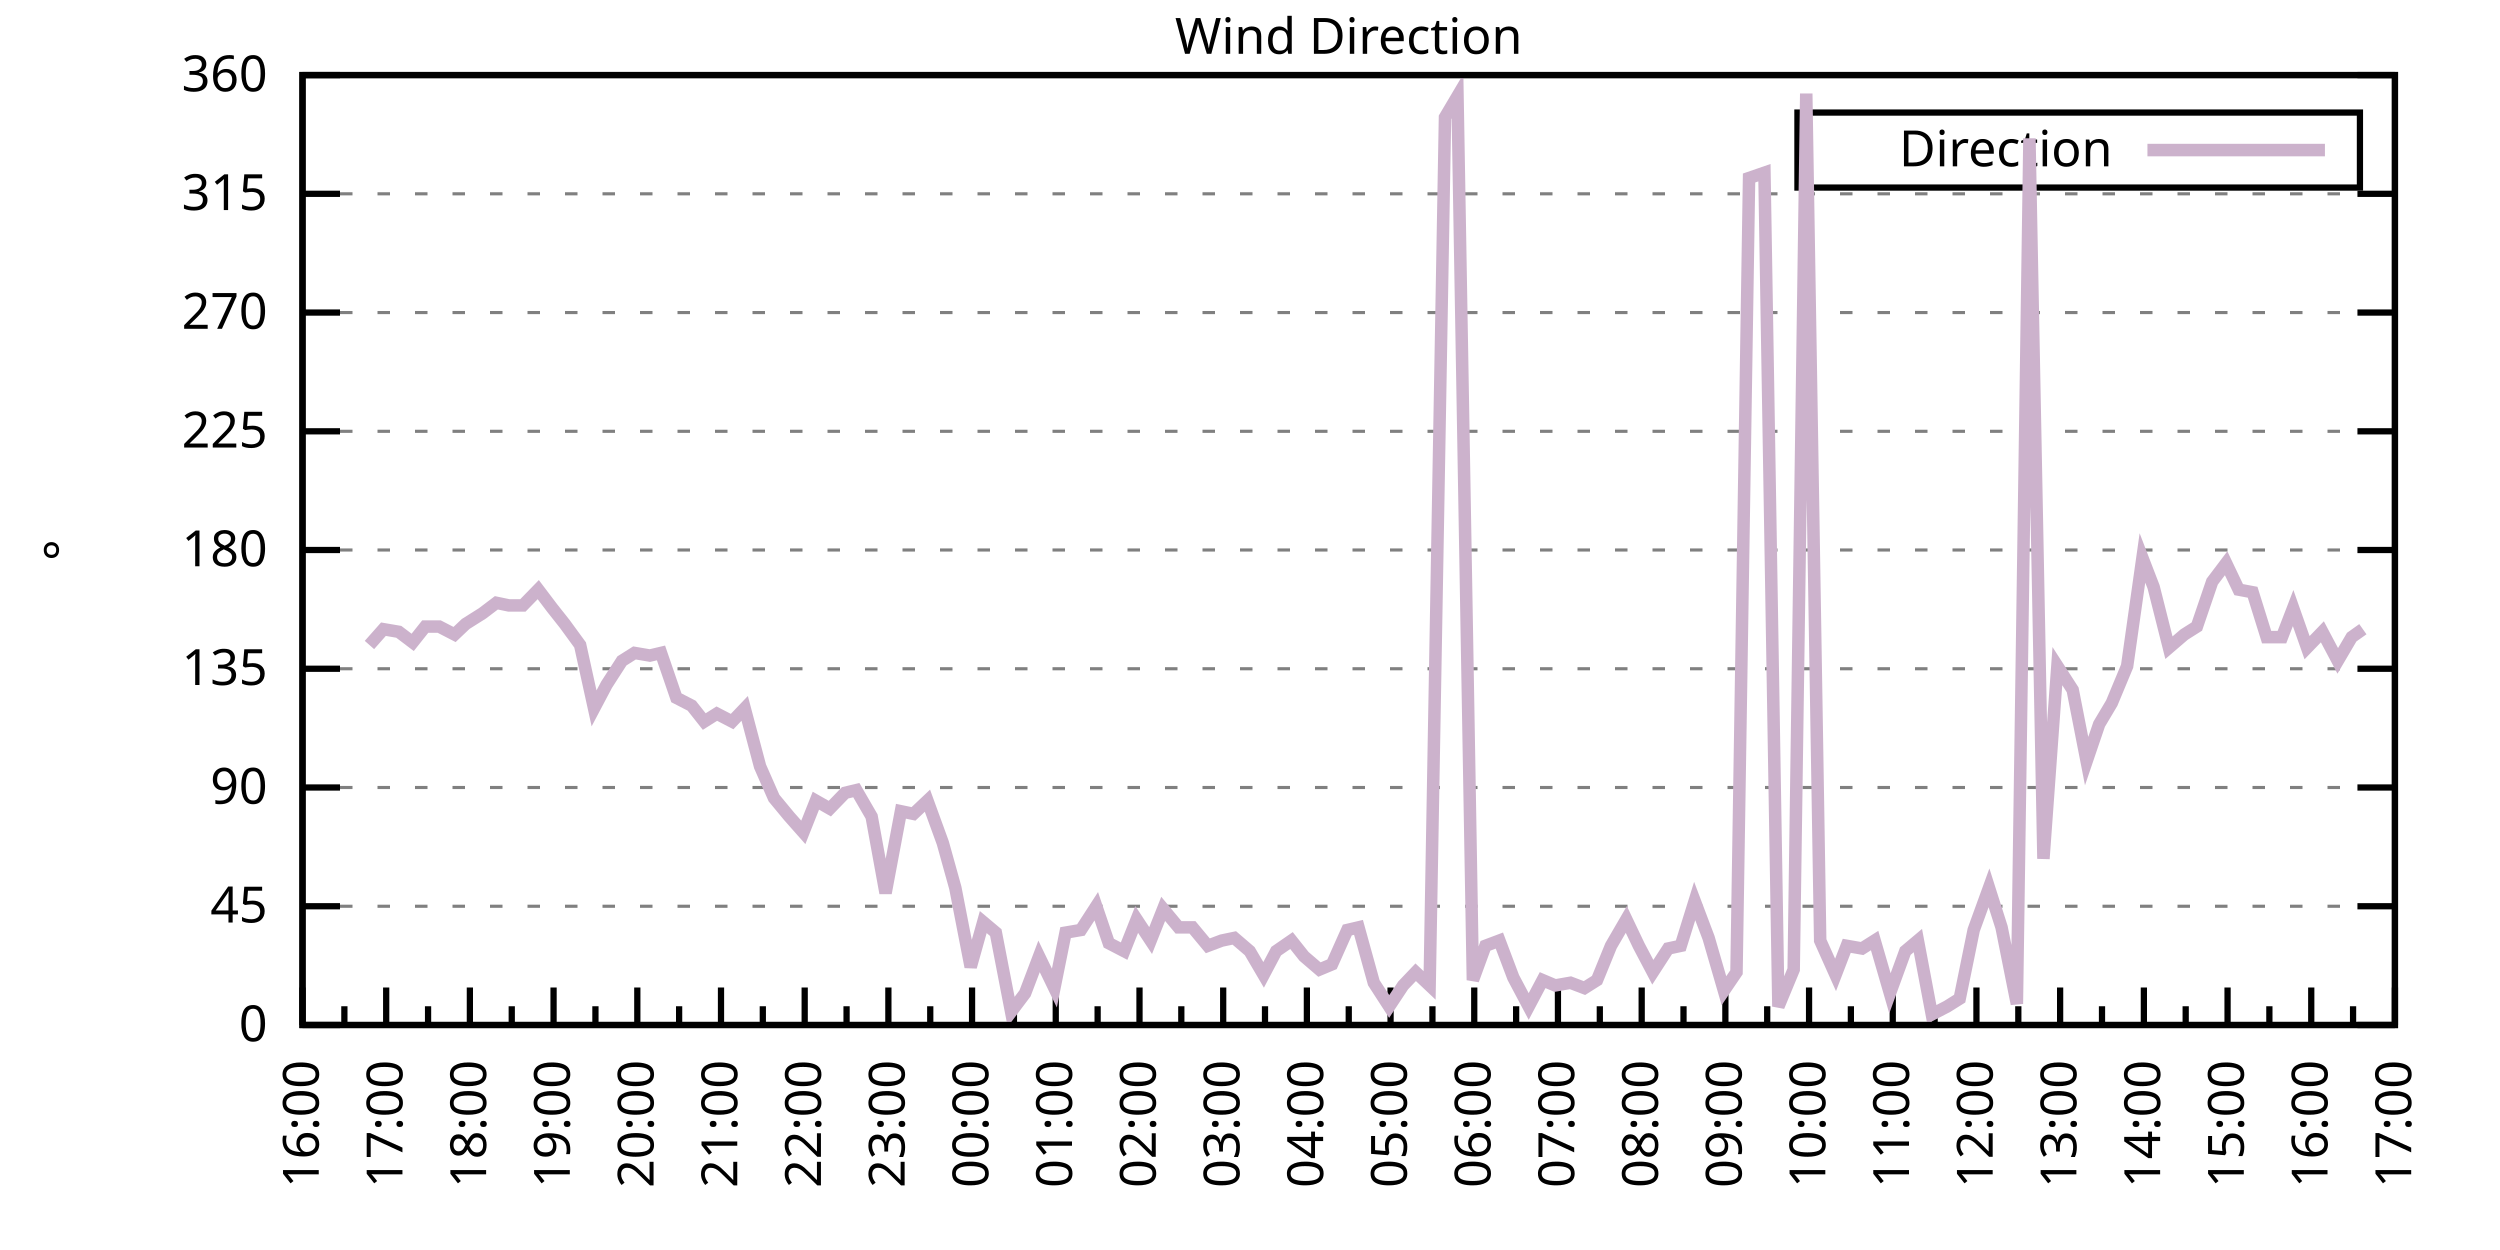
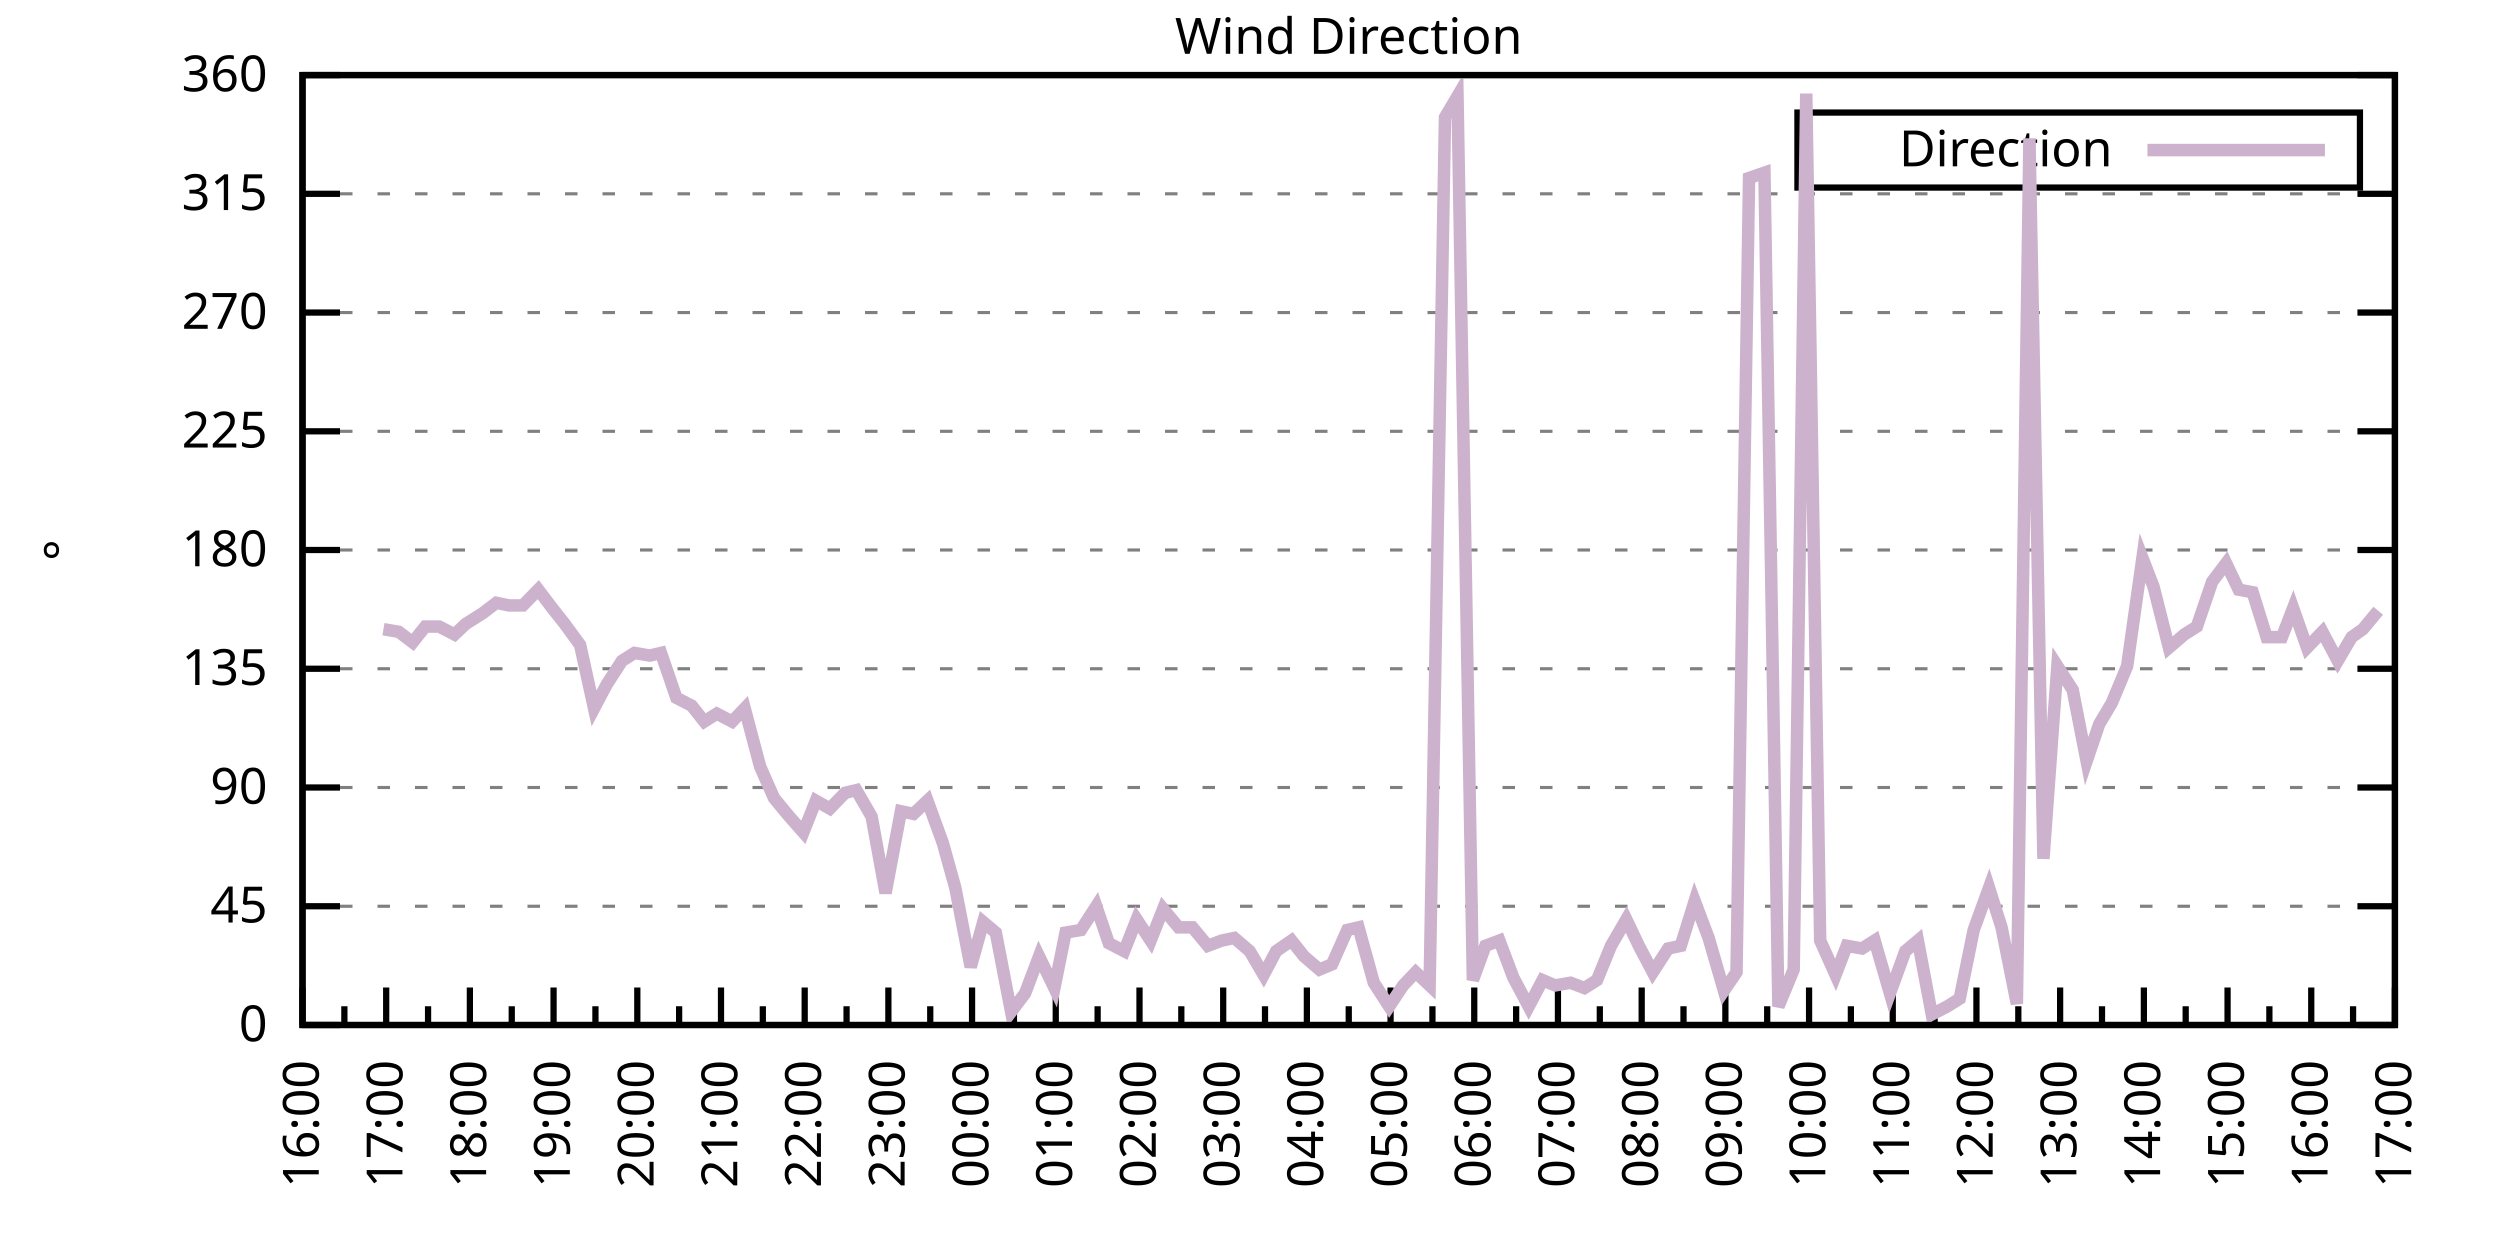
<svg xmlns="http://www.w3.org/2000/svg" xmlns:xlink="http://www.w3.org/1999/xlink" width="400" height="200" viewBox="0 0 400 200">
  <g id="gnuplot_canvas">
    <rect x="0" y="0" width="400" height="200" fill="none" />
    <defs>
      <circle id="gpDot" r="0.5" stroke-width="0.5" stroke="currentColor" />
      <path id="gpPt0" stroke-width="0.333" stroke="currentColor" d="M-1,0 h2 M0,-1 v2" />
      <path id="gpPt1" stroke-width="0.333" stroke="currentColor" d="M-1,-1 L1,1 M1,-1 L-1,1" />
      <path id="gpPt2" stroke-width="0.333" stroke="currentColor" d="M-1,0 L1,0 M0,-1 L0,1 M-1,-1 L1,1 M-1,1 L1,-1" />
      <rect id="gpPt3" stroke-width="0.333" stroke="currentColor" x="-1" y="-1" width="2" height="2" />
      <rect id="gpPt4" stroke-width="0.333" stroke="currentColor" fill="currentColor" x="-1" y="-1" width="2" height="2" />
      <circle id="gpPt5" stroke-width="0.333" stroke="currentColor" cx="0" cy="0" r="1" />
      <use xlink:href="#gpPt5" id="gpPt6" fill="currentColor" stroke="none" />
      <path id="gpPt7" stroke-width="0.333" stroke="currentColor" d="M0,-1.33 L-1.33,0.67 L1.33,0.67 z" />
      <use xlink:href="#gpPt7" id="gpPt8" fill="currentColor" stroke="none" />
      <use xlink:href="#gpPt7" id="gpPt9" stroke="currentColor" transform="rotate(180)" />
      <use xlink:href="#gpPt9" id="gpPt10" fill="currentColor" stroke="none" />
      <use xlink:href="#gpPt3" id="gpPt11" stroke="currentColor" transform="rotate(45)" />
      <use xlink:href="#gpPt11" id="gpPt12" fill="currentColor" stroke="none" />
      <path id="gpPt13" stroke-width="0.333" stroke="currentColor" d="M0,1.330 L1.265,0.411 L0.782,-1.067 L-0.782,-1.076 L-1.265,0.411 z" />
      <use xlink:href="#gpPt13" id="gpPt14" fill="currentColor" stroke="none" />
      <filter id="textbox" filterUnits="objectBoundingBox" x="0" y="0" height="1" width="1">
        <feFlood flood-color="white" flood-opacity="1" result="bgnd" />
        <feComposite in="SourceGraphic" in2="bgnd" operator="atop" />
      </filter>
      <filter id="greybox" filterUnits="objectBoundingBox" x="0" y="0" height="1" width="1">
        <feFlood flood-color="lightgrey" flood-opacity="1" result="grey" />
        <feComposite in="SourceGraphic" in2="grey" operator="atop" />
      </filter>
    </defs>
    <g fill="none" color="white" stroke="currentColor" stroke-width="1.00" stroke-linecap="butt" stroke-linejoin="miter">
</g>
    <g fill="none" color="black" stroke="currentColor" stroke-width="1.00" stroke-linecap="butt" stroke-linejoin="miter">
      <g stroke="none" shape-rendering="crispEdges">
        <polygon fill="rgb(255, 255, 255)" points="48.40,164.00 383.18,164.00 383.18,12.02 48.40,12.02 " />
      </g>
    </g>
    <g fill="none" color="black" stroke="currentColor" stroke-width="1.00" stroke-linecap="butt" stroke-linejoin="miter">
</g>
    <g fill="none" color="black" stroke="black" stroke-width="0.50" stroke-linecap="butt" stroke-linejoin="miter">
</g>
    <g fill="none" color="gray" stroke="currentColor" stroke-width="0.50" stroke-linecap="butt" stroke-linejoin="miter">
      <path stroke="gray" stroke-dasharray="2,4" class="gridline" d="M48.40,164.00 L383.19,164.00  " />
    </g>
    <g fill="none" color="gray" stroke="gray" stroke-width="1.00" stroke-linecap="butt" stroke-linejoin="miter">
</g>
    <g fill="none" color="black" stroke="currentColor" stroke-width="1.00" stroke-linecap="butt" stroke-linejoin="miter">
      <path stroke="black" d="M48.40,164.00 L54.40,164.00 M383.19,164.00 L377.19,164.00  " />
      <g transform="translate(42.80,166.60)" stroke="none" fill="black" font-family="Sans" font-size="8.00" text-anchor="end">
        <text>
          <tspan font-family="Sans"> 0</tspan>
        </text>
      </g>
    </g>
    <g fill="none" color="black" stroke="currentColor" stroke-width="1.00" stroke-linecap="butt" stroke-linejoin="miter">
</g>
    <g fill="none" color="black" stroke="black" stroke-width="0.50" stroke-linecap="butt" stroke-linejoin="miter">
</g>
    <g fill="none" color="gray" stroke="currentColor" stroke-width="0.50" stroke-linecap="butt" stroke-linejoin="miter">
      <path stroke="gray" stroke-dasharray="2,4" class="gridline" d="M48.40,145.00 L383.19,145.00  " />
    </g>
    <g fill="none" color="gray" stroke="gray" stroke-width="1.00" stroke-linecap="butt" stroke-linejoin="miter">
</g>
    <g fill="none" color="black" stroke="currentColor" stroke-width="1.00" stroke-linecap="butt" stroke-linejoin="miter">
      <path stroke="black" d="M48.40,145.00 L54.40,145.00 M383.19,145.00 L377.19,145.00  " />
      <g transform="translate(42.80,147.60)" stroke="none" fill="black" font-family="Sans" font-size="8.00" text-anchor="end">
        <text>
          <tspan font-family="Sans"> 45</tspan>
        </text>
      </g>
    </g>
    <g fill="none" color="black" stroke="currentColor" stroke-width="1.00" stroke-linecap="butt" stroke-linejoin="miter">
</g>
    <g fill="none" color="black" stroke="black" stroke-width="0.50" stroke-linecap="butt" stroke-linejoin="miter">
</g>
    <g fill="none" color="gray" stroke="currentColor" stroke-width="0.50" stroke-linecap="butt" stroke-linejoin="miter">
      <path stroke="gray" stroke-dasharray="2,4" class="gridline" d="M48.40,126.00 L383.19,126.00  " />
    </g>
    <g fill="none" color="gray" stroke="gray" stroke-width="1.00" stroke-linecap="butt" stroke-linejoin="miter">
</g>
    <g fill="none" color="black" stroke="currentColor" stroke-width="1.00" stroke-linecap="butt" stroke-linejoin="miter">
      <path stroke="black" d="M48.40,126.00 L54.40,126.00 M383.19,126.00 L377.19,126.00  " />
      <g transform="translate(42.80,128.60)" stroke="none" fill="black" font-family="Sans" font-size="8.00" text-anchor="end">
        <text>
          <tspan font-family="Sans"> 90</tspan>
        </text>
      </g>
    </g>
    <g fill="none" color="black" stroke="currentColor" stroke-width="1.00" stroke-linecap="butt" stroke-linejoin="miter">
</g>
    <g fill="none" color="black" stroke="black" stroke-width="0.50" stroke-linecap="butt" stroke-linejoin="miter">
</g>
    <g fill="none" color="gray" stroke="currentColor" stroke-width="0.50" stroke-linecap="butt" stroke-linejoin="miter">
      <path stroke="gray" stroke-dasharray="2,4" class="gridline" d="M48.40,107.00 L383.19,107.00  " />
    </g>
    <g fill="none" color="gray" stroke="gray" stroke-width="1.00" stroke-linecap="butt" stroke-linejoin="miter">
</g>
    <g fill="none" color="black" stroke="currentColor" stroke-width="1.00" stroke-linecap="butt" stroke-linejoin="miter">
      <path stroke="black" d="M48.40,107.00 L54.40,107.00 M383.19,107.00 L377.19,107.00  " />
      <g transform="translate(42.80,109.60)" stroke="none" fill="black" font-family="Sans" font-size="8.00" text-anchor="end">
        <text>
          <tspan font-family="Sans"> 135</tspan>
        </text>
      </g>
    </g>
    <g fill="none" color="black" stroke="currentColor" stroke-width="1.00" stroke-linecap="butt" stroke-linejoin="miter">
</g>
    <g fill="none" color="black" stroke="black" stroke-width="0.50" stroke-linecap="butt" stroke-linejoin="miter">
</g>
    <g fill="none" color="gray" stroke="currentColor" stroke-width="0.50" stroke-linecap="butt" stroke-linejoin="miter">
      <path stroke="gray" stroke-dasharray="2,4" class="gridline" d="M48.40,88.00 L383.19,88.00  " />
    </g>
    <g fill="none" color="gray" stroke="gray" stroke-width="1.00" stroke-linecap="butt" stroke-linejoin="miter">
</g>
    <g fill="none" color="black" stroke="currentColor" stroke-width="1.00" stroke-linecap="butt" stroke-linejoin="miter">
      <path stroke="black" d="M48.40,88.00 L54.40,88.00 M383.19,88.00 L377.19,88.00  " />
      <g transform="translate(42.80,90.60)" stroke="none" fill="black" font-family="Sans" font-size="8.00" text-anchor="end">
        <text>
          <tspan font-family="Sans"> 180</tspan>
        </text>
      </g>
    </g>
    <g fill="none" color="black" stroke="currentColor" stroke-width="1.00" stroke-linecap="butt" stroke-linejoin="miter">
</g>
    <g fill="none" color="black" stroke="black" stroke-width="0.50" stroke-linecap="butt" stroke-linejoin="miter">
</g>
    <g fill="none" color="gray" stroke="currentColor" stroke-width="0.50" stroke-linecap="butt" stroke-linejoin="miter">
      <path stroke="gray" stroke-dasharray="2,4" class="gridline" d="M48.40,69.01 L383.19,69.01  " />
    </g>
    <g fill="none" color="gray" stroke="gray" stroke-width="1.00" stroke-linecap="butt" stroke-linejoin="miter">
</g>
    <g fill="none" color="black" stroke="currentColor" stroke-width="1.00" stroke-linecap="butt" stroke-linejoin="miter">
      <path stroke="black" d="M48.40,69.01 L54.40,69.01 M383.19,69.01 L377.19,69.01  " />
      <g transform="translate(42.80,71.61)" stroke="none" fill="black" font-family="Sans" font-size="8.00" text-anchor="end">
        <text>
          <tspan font-family="Sans"> 225</tspan>
        </text>
      </g>
    </g>
    <g fill="none" color="black" stroke="currentColor" stroke-width="1.00" stroke-linecap="butt" stroke-linejoin="miter">
</g>
    <g fill="none" color="black" stroke="black" stroke-width="0.50" stroke-linecap="butt" stroke-linejoin="miter">
</g>
    <g fill="none" color="gray" stroke="currentColor" stroke-width="0.50" stroke-linecap="butt" stroke-linejoin="miter">
      <path stroke="gray" stroke-dasharray="2,4" class="gridline" d="M48.40,50.01 L383.19,50.01  " />
    </g>
    <g fill="none" color="gray" stroke="gray" stroke-width="1.00" stroke-linecap="butt" stroke-linejoin="miter">
</g>
    <g fill="none" color="black" stroke="currentColor" stroke-width="1.00" stroke-linecap="butt" stroke-linejoin="miter">
      <path stroke="black" d="M48.40,50.01 L54.40,50.01 M383.19,50.01 L377.19,50.01  " />
      <g transform="translate(42.80,52.61)" stroke="none" fill="black" font-family="Sans" font-size="8.00" text-anchor="end">
        <text>
          <tspan font-family="Sans"> 270</tspan>
        </text>
      </g>
    </g>
    <g fill="none" color="black" stroke="currentColor" stroke-width="1.00" stroke-linecap="butt" stroke-linejoin="miter">
</g>
    <g fill="none" color="black" stroke="black" stroke-width="0.50" stroke-linecap="butt" stroke-linejoin="miter">
</g>
    <g fill="none" color="gray" stroke="currentColor" stroke-width="0.50" stroke-linecap="butt" stroke-linejoin="miter">
      <path stroke="gray" stroke-dasharray="2,4" class="gridline" d="M48.40,31.01 L383.19,31.01  " />
    </g>
    <g fill="none" color="gray" stroke="gray" stroke-width="1.00" stroke-linecap="butt" stroke-linejoin="miter">
</g>
    <g fill="none" color="black" stroke="currentColor" stroke-width="1.00" stroke-linecap="butt" stroke-linejoin="miter">
      <path stroke="black" d="M48.40,31.01 L54.40,31.01 M383.19,31.01 L377.19,31.01  " />
      <g transform="translate(42.80,33.61)" stroke="none" fill="black" font-family="Sans" font-size="8.00" text-anchor="end">
        <text>
          <tspan font-family="Sans"> 315</tspan>
        </text>
      </g>
    </g>
    <g fill="none" color="black" stroke="currentColor" stroke-width="1.00" stroke-linecap="butt" stroke-linejoin="miter">
</g>
    <g fill="none" color="black" stroke="black" stroke-width="0.50" stroke-linecap="butt" stroke-linejoin="miter">
</g>
    <g fill="none" color="gray" stroke="currentColor" stroke-width="0.50" stroke-linecap="butt" stroke-linejoin="miter">
      <path stroke="gray" stroke-dasharray="2,4" class="gridline" d="M48.40,12.01 L383.19,12.01  " />
    </g>
    <g fill="none" color="gray" stroke="gray" stroke-width="1.00" stroke-linecap="butt" stroke-linejoin="miter">
</g>
    <g fill="none" color="black" stroke="currentColor" stroke-width="1.00" stroke-linecap="butt" stroke-linejoin="miter">
      <path stroke="black" d="M48.40,12.01 L54.40,12.01 M383.19,12.01 L377.19,12.01  " />
      <g transform="translate(42.80,14.61)" stroke="none" fill="black" font-family="Sans" font-size="8.00" text-anchor="end">
        <text>
          <tspan font-family="Sans"> 360</tspan>
        </text>
      </g>
    </g>
    <g fill="none" color="black" stroke="currentColor" stroke-width="1.00" stroke-linecap="butt" stroke-linejoin="miter">
      <path stroke="black" d="M48.40,164.00 L48.40,158.00  " />
      <g transform="translate(51.00,169.60) rotate(270)" stroke="none" fill="black" font-family="Sans" font-size="8.00" text-anchor="end">
        <text>
          <tspan font-family="Sans">16:00</tspan>
        </text>
      </g>
    </g>
    <g fill="none" color="black" stroke="currentColor" stroke-width="1.00" stroke-linecap="butt" stroke-linejoin="miter">
      <path stroke="black" d="M55.10,164.00 L55.10,161.00 M61.79,164.00 L61.79,158.00  " />
      <g transform="translate(64.39,169.60) rotate(270)" stroke="none" fill="black" font-family="Sans" font-size="8.00" text-anchor="end">
        <text>
          <tspan font-family="Sans">17:00</tspan>
        </text>
      </g>
    </g>
    <g fill="none" color="black" stroke="currentColor" stroke-width="1.00" stroke-linecap="butt" stroke-linejoin="miter">
      <path stroke="black" d="M68.49,164.00 L68.49,161.00 M75.18,164.00 L75.18,158.00  " />
      <g transform="translate(77.78,169.60) rotate(270)" stroke="none" fill="black" font-family="Sans" font-size="8.00" text-anchor="end">
        <text>
          <tspan font-family="Sans">18:00</tspan>
        </text>
      </g>
    </g>
    <g fill="none" color="black" stroke="currentColor" stroke-width="1.00" stroke-linecap="butt" stroke-linejoin="miter">
      <path stroke="black" d="M81.88,164.00 L81.88,161.00 M88.57,164.00 L88.57,158.00  " />
      <g transform="translate(91.17,169.60) rotate(270)" stroke="none" fill="black" font-family="Sans" font-size="8.00" text-anchor="end">
        <text>
          <tspan font-family="Sans">19:00</tspan>
        </text>
      </g>
    </g>
    <g fill="none" color="black" stroke="currentColor" stroke-width="1.00" stroke-linecap="butt" stroke-linejoin="miter">
      <path stroke="black" d="M95.27,164.00 L95.27,161.00 M101.97,164.00 L101.97,158.00  " />
      <g transform="translate(104.57,169.60) rotate(270)" stroke="none" fill="black" font-family="Sans" font-size="8.00" text-anchor="end">
        <text>
          <tspan font-family="Sans">20:00</tspan>
        </text>
      </g>
    </g>
    <g fill="none" color="black" stroke="currentColor" stroke-width="1.00" stroke-linecap="butt" stroke-linejoin="miter">
      <path stroke="black" d="M108.66,164.00 L108.66,161.00 M115.36,164.00 L115.36,158.00  " />
      <g transform="translate(117.96,169.60) rotate(270)" stroke="none" fill="black" font-family="Sans" font-size="8.00" text-anchor="end">
        <text>
          <tspan font-family="Sans">21:00</tspan>
        </text>
      </g>
    </g>
    <g fill="none" color="black" stroke="currentColor" stroke-width="1.00" stroke-linecap="butt" stroke-linejoin="miter">
      <path stroke="black" d="M122.05,164.00 L122.05,161.00 M128.75,164.00 L128.75,158.00  " />
      <g transform="translate(131.35,169.60) rotate(270)" stroke="none" fill="black" font-family="Sans" font-size="8.00" text-anchor="end">
        <text>
          <tspan font-family="Sans">22:00</tspan>
        </text>
      </g>
    </g>
    <g fill="none" color="black" stroke="currentColor" stroke-width="1.00" stroke-linecap="butt" stroke-linejoin="miter">
      <path stroke="black" d="M135.45,164.00 L135.45,161.00 M142.14,164.00 L142.14,158.00  " />
      <g transform="translate(144.74,169.60) rotate(270)" stroke="none" fill="black" font-family="Sans" font-size="8.00" text-anchor="end">
        <text>
          <tspan font-family="Sans">23:00</tspan>
        </text>
      </g>
    </g>
    <g fill="none" color="black" stroke="currentColor" stroke-width="1.00" stroke-linecap="butt" stroke-linejoin="miter">
      <path stroke="black" d="M148.84,164.00 L148.84,161.00 M155.53,164.00 L155.53,158.00  " />
      <g transform="translate(158.13,169.60) rotate(270)" stroke="none" fill="black" font-family="Sans" font-size="8.00" text-anchor="end">
        <text>
          <tspan font-family="Sans">00:00</tspan>
        </text>
      </g>
    </g>
    <g fill="none" color="black" stroke="currentColor" stroke-width="1.00" stroke-linecap="butt" stroke-linejoin="miter">
      <path stroke="black" d="M162.23,164.00 L162.23,161.00 M168.92,164.00 L168.92,158.00  " />
      <g transform="translate(171.52,169.60) rotate(270)" stroke="none" fill="black" font-family="Sans" font-size="8.00" text-anchor="end">
        <text>
          <tspan font-family="Sans">01:00</tspan>
        </text>
      </g>
    </g>
    <g fill="none" color="black" stroke="currentColor" stroke-width="1.00" stroke-linecap="butt" stroke-linejoin="miter">
      <path stroke="black" d="M175.62,164.00 L175.62,161.00 M182.32,164.00 L182.32,158.00  " />
      <g transform="translate(184.92,169.60) rotate(270)" stroke="none" fill="black" font-family="Sans" font-size="8.00" text-anchor="end">
        <text>
          <tspan font-family="Sans">02:00</tspan>
        </text>
      </g>
    </g>
    <g fill="none" color="black" stroke="currentColor" stroke-width="1.00" stroke-linecap="butt" stroke-linejoin="miter">
      <path stroke="black" d="M189.01,164.00 L189.01,161.00 M195.71,164.00 L195.71,158.00  " />
      <g transform="translate(198.31,169.60) rotate(270)" stroke="none" fill="black" font-family="Sans" font-size="8.00" text-anchor="end">
        <text>
          <tspan font-family="Sans">03:00</tspan>
        </text>
      </g>
    </g>
    <g fill="none" color="black" stroke="currentColor" stroke-width="1.00" stroke-linecap="butt" stroke-linejoin="miter">
      <path stroke="black" d="M202.40,164.00 L202.40,161.00 M209.10,164.00 L209.10,158.00  " />
      <g transform="translate(211.70,169.60) rotate(270)" stroke="none" fill="black" font-family="Sans" font-size="8.00" text-anchor="end">
        <text>
          <tspan font-family="Sans">04:00</tspan>
        </text>
      </g>
    </g>
    <g fill="none" color="black" stroke="currentColor" stroke-width="1.00" stroke-linecap="butt" stroke-linejoin="miter">
      <path stroke="black" d="M215.80,164.00 L215.80,161.00 M222.49,164.00 L222.49,158.00  " />
      <g transform="translate(225.09,169.60) rotate(270)" stroke="none" fill="black" font-family="Sans" font-size="8.00" text-anchor="end">
        <text>
          <tspan font-family="Sans">05:00</tspan>
        </text>
      </g>
    </g>
    <g fill="none" color="black" stroke="currentColor" stroke-width="1.00" stroke-linecap="butt" stroke-linejoin="miter">
      <path stroke="black" d="M229.19,164.00 L229.19,161.00 M235.88,164.00 L235.88,158.00  " />
      <g transform="translate(238.48,169.60) rotate(270)" stroke="none" fill="black" font-family="Sans" font-size="8.00" text-anchor="end">
        <text>
          <tspan font-family="Sans">06:00</tspan>
        </text>
      </g>
    </g>
    <g fill="none" color="black" stroke="currentColor" stroke-width="1.00" stroke-linecap="butt" stroke-linejoin="miter">
      <path stroke="black" d="M242.58,164.00 L242.58,161.00 M249.27,164.00 L249.27,158.00  " />
      <g transform="translate(251.87,169.60) rotate(270)" stroke="none" fill="black" font-family="Sans" font-size="8.00" text-anchor="end">
        <text>
          <tspan font-family="Sans">07:00</tspan>
        </text>
      </g>
    </g>
    <g fill="none" color="black" stroke="currentColor" stroke-width="1.00" stroke-linecap="butt" stroke-linejoin="miter">
      <path stroke="black" d="M255.97,164.00 L255.97,161.00 M262.67,164.00 L262.67,158.00  " />
      <g transform="translate(265.27,169.60) rotate(270)" stroke="none" fill="black" font-family="Sans" font-size="8.00" text-anchor="end">
        <text>
          <tspan font-family="Sans">08:00</tspan>
        </text>
      </g>
    </g>
    <g fill="none" color="black" stroke="currentColor" stroke-width="1.00" stroke-linecap="butt" stroke-linejoin="miter">
      <path stroke="black" d="M269.36,164.00 L269.36,161.00 M276.06,164.00 L276.06,158.00  " />
      <g transform="translate(278.66,169.60) rotate(270)" stroke="none" fill="black" font-family="Sans" font-size="8.00" text-anchor="end">
        <text>
          <tspan font-family="Sans">09:00</tspan>
        </text>
      </g>
    </g>
    <g fill="none" color="black" stroke="currentColor" stroke-width="1.00" stroke-linecap="butt" stroke-linejoin="miter">
      <path stroke="black" d="M282.75,164.00 L282.75,161.00 M289.45,164.00 L289.45,158.00  " />
      <g transform="translate(292.05,169.60) rotate(270)" stroke="none" fill="black" font-family="Sans" font-size="8.00" text-anchor="end">
        <text>
          <tspan font-family="Sans">10:00</tspan>
        </text>
      </g>
    </g>
    <g fill="none" color="black" stroke="currentColor" stroke-width="1.00" stroke-linecap="butt" stroke-linejoin="miter">
      <path stroke="black" d="M296.14,164.00 L296.14,161.00 M302.84,164.00 L302.84,158.00  " />
      <g transform="translate(305.44,169.60) rotate(270)" stroke="none" fill="black" font-family="Sans" font-size="8.00" text-anchor="end">
        <text>
          <tspan font-family="Sans">11:00</tspan>
        </text>
      </g>
    </g>
    <g fill="none" color="black" stroke="currentColor" stroke-width="1.00" stroke-linecap="butt" stroke-linejoin="miter">
      <path stroke="black" d="M309.54,164.00 L309.54,161.00 M316.23,164.00 L316.23,158.00  " />
      <g transform="translate(318.83,169.60) rotate(270)" stroke="none" fill="black" font-family="Sans" font-size="8.00" text-anchor="end">
        <text>
          <tspan font-family="Sans">12:00</tspan>
        </text>
      </g>
    </g>
    <g fill="none" color="black" stroke="currentColor" stroke-width="1.00" stroke-linecap="butt" stroke-linejoin="miter">
      <path stroke="black" d="M322.93,164.00 L322.93,161.00 M329.62,164.00 L329.62,158.00  " />
      <g transform="translate(332.22,169.60) rotate(270)" stroke="none" fill="black" font-family="Sans" font-size="8.00" text-anchor="end">
        <text>
          <tspan font-family="Sans">13:00</tspan>
        </text>
      </g>
    </g>
    <g fill="none" color="black" stroke="currentColor" stroke-width="1.00" stroke-linecap="butt" stroke-linejoin="miter">
      <path stroke="black" d="M336.32,164.00 L336.32,161.00 M343.02,164.00 L343.02,158.00  " />
      <g transform="translate(345.62,169.60) rotate(270)" stroke="none" fill="black" font-family="Sans" font-size="8.00" text-anchor="end">
        <text>
          <tspan font-family="Sans">14:00</tspan>
        </text>
      </g>
    </g>
    <g fill="none" color="black" stroke="currentColor" stroke-width="1.00" stroke-linecap="butt" stroke-linejoin="miter">
      <path stroke="black" d="M349.71,164.00 L349.71,161.00 M356.41,164.00 L356.41,158.00  " />
      <g transform="translate(359.01,169.60) rotate(270)" stroke="none" fill="black" font-family="Sans" font-size="8.00" text-anchor="end">
        <text>
          <tspan font-family="Sans">15:00</tspan>
        </text>
      </g>
    </g>
    <g fill="none" color="black" stroke="currentColor" stroke-width="1.00" stroke-linecap="butt" stroke-linejoin="miter">
      <path stroke="black" d="M363.10,164.00 L363.10,161.00 M369.80,164.00 L369.80,158.00  " />
      <g transform="translate(372.40,169.60) rotate(270)" stroke="none" fill="black" font-family="Sans" font-size="8.00" text-anchor="end">
        <text>
          <tspan font-family="Sans">16:00</tspan>
        </text>
      </g>
    </g>
    <g fill="none" color="black" stroke="currentColor" stroke-width="1.00" stroke-linecap="butt" stroke-linejoin="miter">
      <path stroke="black" d="M376.49,164.00 L376.49,161.00 M383.19,164.00 L383.19,158.00  " />
      <g transform="translate(385.79,169.60) rotate(270)" stroke="none" fill="black" font-family="Sans" font-size="8.00" text-anchor="end">
        <text>
          <tspan font-family="Sans">17:00</tspan>
        </text>
      </g>
    </g>
    <g fill="none" color="black" stroke="currentColor" stroke-width="1.00" stroke-linecap="butt" stroke-linejoin="miter">
</g>
    <g fill="none" color="black" stroke="currentColor" stroke-width="1.00" stroke-linecap="butt" stroke-linejoin="miter">
      <path stroke="black" d="M48.40,12.01 L48.40,164.00 L383.19,164.00 L383.19,12.01 L48.40,12.01 Z  " />
    </g>
    <g fill="none" color="black" stroke="currentColor" stroke-width="1.00" stroke-linecap="butt" stroke-linejoin="miter">
      <g transform="translate(12.80,88.01) rotate(270)" stroke="none" fill="black" font-family="Sans" font-size="8.00" text-anchor="middle">
        <text>
          <tspan font-family="Sans">°</tspan>
        </text>
      </g>
    </g>
    <g fill="none" color="black" stroke="currentColor" stroke-width="1.00" stroke-linecap="butt" stroke-linejoin="miter">
</g>
    <g fill="none" color="black" stroke="currentColor" stroke-width="1.00" stroke-linecap="butt" stroke-linejoin="miter">
      <path stroke="black" d="M287.59,30.01 L287.59,18.01 L377.59,18.01 L377.59,30.01 L287.59,30.01 Z  " />
    </g>
    <g id="Wind_direction_plot_1">
      <g fill="none" color="white" stroke="black" stroke-width="2.00" stroke-linecap="butt" stroke-linejoin="miter">
</g>
      <g fill="none" color="black" stroke="currentColor" stroke-width="2.00" stroke-linecap="butt" stroke-linejoin="miter">
        <g transform="translate(337.99,26.61)" stroke="none" fill="black" font-family="Sans" font-size="8.00" text-anchor="end">
          <text>
            <tspan font-family="Sans">Direction</tspan>
          </text>
        </g>
      </g>
      <g fill="none" color="black" stroke="currentColor" stroke-width="2.00" stroke-linecap="butt" stroke-linejoin="miter">
-         <path stroke="rgb(204, 178, 204)" d="M343.59,24.01 L371.99,24.01 M59.11,103.20 L61.35,100.67 L63.80,101.09 L66.03,102.78 L68.04,100.25 L70.27,100.25   L72.73,101.52 L74.51,99.83 L77.19,98.14 L79.42,96.45 L81.43,96.87 L83.66,96.87 L86.12,94.34 L88.35,97.29   L90.36,99.83 L92.82,103.20 L95.05,113.34 L97.06,109.54 L99.51,105.74 L101.52,104.47 L103.98,104.89 L105.76,104.47   L108.22,111.65 L110.67,112.91 L112.68,115.45 L114.69,114.18 L117.14,115.45 L119.15,113.34 L121.61,122.62 L123.84,127.69   L126.29,130.65 L128.53,133.18 L130.54,128.11 L132.77,129.38 L135.22,126.85 L137.01,126.42 L139.46,130.65 L141.69,142.89   L144.15,129.80 L146.16,130.22 L148.39,128.11 L150.85,134.87 L152.85,142.05 L155.31,154.71 L157.32,147.53 L159.33,149.22   L161.78,161.89 L164.01,158.93 L166.25,153.02 L168.70,158.09 L170.49,149.22 L172.94,148.80 L175.40,145.00 L177.41,150.91   L179.86,152.18 L181.87,147.11 L184.10,150.49 L186.11,145.42 L188.57,148.38 L190.80,148.38 L193.25,151.33 L195.48,150.49   L197.49,150.07 L199.95,152.18 L202.18,155.98 L204.19,152.18 L206.64,150.49 L208.65,153.02 L211.11,155.13 L213.12,154.29   L215.57,148.80 L217.36,148.38 L219.81,157.24 L222.27,161.04 L224.50,157.67 L226.51,155.56 L228.74,157.67 L231.20,18.77   L233.20,15.39 L235.66,156.82 L237.67,151.33 L239.90,150.49 L242.13,156.40 L244.59,161.04 L246.82,156.82 L248.83,157.67   L251.28,157.24 L253.51,158.09 L255.52,156.82 L257.76,151.33 L260.21,147.11 L262.22,151.33 L264.45,155.56 L266.91,151.76   L268.92,151.33 L271.15,144.16 L273.38,150.07 L275.83,158.51 L277.84,155.56 L279.85,28.48 L282.31,27.63 L284.54,161.04   L286.99,155.13 L289.00,14.97 L291.23,150.49 L293.69,155.98 L295.48,151.33 L297.93,151.76 L299.94,150.49 L302.39,158.93   L304.85,152.18 L306.86,150.49 L309.09,162.31 L311.54,161.04 L313.55,159.78 L315.79,148.80 L318.24,142.05 L320.25,148.38   L322.70,160.62 L324.71,22.14 L326.95,137.40 L329.18,106.58 L331.63,110.38 L333.86,121.78 L335.87,115.87 L337.88,112.49   L340.34,106.58 L342.79,89.27 L344.58,93.92 L347.03,103.63 L349.49,101.52 L351.50,100.25 L353.95,93.07 L356.18,90.12   L358.19,94.34 L360.42,94.76 L362.66,101.94 L365.11,101.94 L366.90,97.29 L369.13,103.63 L371.58,101.09 L374.04,105.74   L376.27,101.94 L378.06,100.67  " />
+         <path stroke="rgb(204, 178, 204)" d="M343.59,24.01 L371.99,24.01 M61.35,100.67 L63.80,101.09 L66.03,102.78 L68.04,100.25 L70.27,100.25 L72.73,101.52   L74.51,99.83 L77.19,98.14 L79.42,96.45 L81.43,96.87 L83.66,96.87 L86.12,94.34 L88.35,97.29 L90.36,99.83   L92.82,103.20 L95.05,113.34 L97.06,109.54 L99.51,105.74 L101.52,104.47 L103.98,104.89 L105.76,104.47 L108.22,111.65   L110.67,112.91 L112.68,115.45 L114.69,114.18 L117.14,115.45 L119.15,113.34 L121.61,122.62 L123.84,127.69 L126.29,130.65   L128.53,133.18 L130.54,128.11 L132.77,129.38 L135.22,126.85 L137.01,126.42 L139.46,130.65 L141.69,142.89 L144.15,129.80   L146.16,130.22 L148.39,128.11 L150.85,134.87 L152.85,142.05 L155.31,154.71 L157.32,147.53 L159.33,149.22 L161.78,161.89   L164.01,158.93 L166.25,153.02 L168.70,158.09 L170.49,149.22 L172.94,148.80 L175.40,145.00 L177.41,150.91 L179.86,152.18   L181.87,147.11 L184.10,150.49 L186.11,145.42 L188.57,148.38 L190.80,148.38 L193.25,151.33 L195.48,150.49 L197.49,150.07   L199.95,152.18 L202.18,155.98 L204.19,152.18 L206.64,150.49 L208.65,153.02 L211.11,155.13 L213.12,154.29 L215.57,148.80   L217.36,148.38 L219.81,157.24 L222.27,161.04 L224.50,157.67 L226.51,155.56 L228.74,157.67 L231.20,18.77 L233.20,15.39   L235.66,156.82 L237.67,151.33 L239.90,150.49 L242.13,156.40 L244.59,161.04 L246.82,156.82 L248.83,157.67 L251.28,157.24   L253.51,158.09 L255.52,156.82 L257.76,151.33 L260.21,147.11 L262.22,151.33 L264.45,155.56 L266.91,151.76 L268.92,151.33   L271.15,144.16 L273.38,150.07 L275.83,158.51 L277.84,155.56 L279.85,28.48 L282.31,27.63 L284.54,161.04 L286.99,155.13   L289.00,14.97 L291.23,150.49 L293.69,155.98 L295.48,151.33 L297.93,151.76 L299.94,150.49 L302.39,158.93 L304.85,152.18   L306.86,150.49 L309.09,162.31 L311.54,161.04 L313.55,159.78 L315.79,148.80 L318.24,142.05 L320.25,148.38 L322.70,160.62   L324.71,22.14 L326.95,137.40 L329.18,106.58 L331.63,110.38 L333.86,121.78 L335.87,115.87 L337.88,112.49 L340.34,106.58   L342.79,89.27 L344.58,93.92 L347.03,103.63 L349.49,101.52 L351.50,100.25 L353.95,93.07 L356.18,90.12 L358.19,94.34   L360.42,94.76 L362.66,101.94 L365.11,101.94 L366.90,97.29 L369.13,103.63 L371.58,101.09 L374.04,105.74 L376.27,101.94   L378.06,100.67 L380.51,97.72  " />
      </g>
    </g>
    <g fill="none" color="black" stroke="currentColor" stroke-width="2.00" stroke-linecap="butt" stroke-linejoin="miter">
</g>
    <g fill="none" color="black" stroke="black" stroke-width="1.00" stroke-linecap="butt" stroke-linejoin="miter">
</g>
    <g fill="none" color="black" stroke="currentColor" stroke-width="1.00" stroke-linecap="butt" stroke-linejoin="miter">
      <path stroke="black" d="M48.40,12.01 L48.40,164.00 L383.19,164.00 L383.19,12.01 L48.40,12.01 Z  " />
    </g>
    <g fill="none" color="black" stroke="currentColor" stroke-width="1.00" stroke-linecap="butt" stroke-linejoin="miter">
      <g transform="translate(215.79,8.61)" stroke="none" fill="black" font-family="Sans" font-size="8.00" text-anchor="middle">
        <text>
          <tspan font-family="Sans">Wind Direction</tspan>
        </text>
      </g>
    </g>
    <g fill="none" color="black" stroke="currentColor" stroke-width="1.00" stroke-linecap="butt" stroke-linejoin="miter">
</g>
  </g>
</svg>
